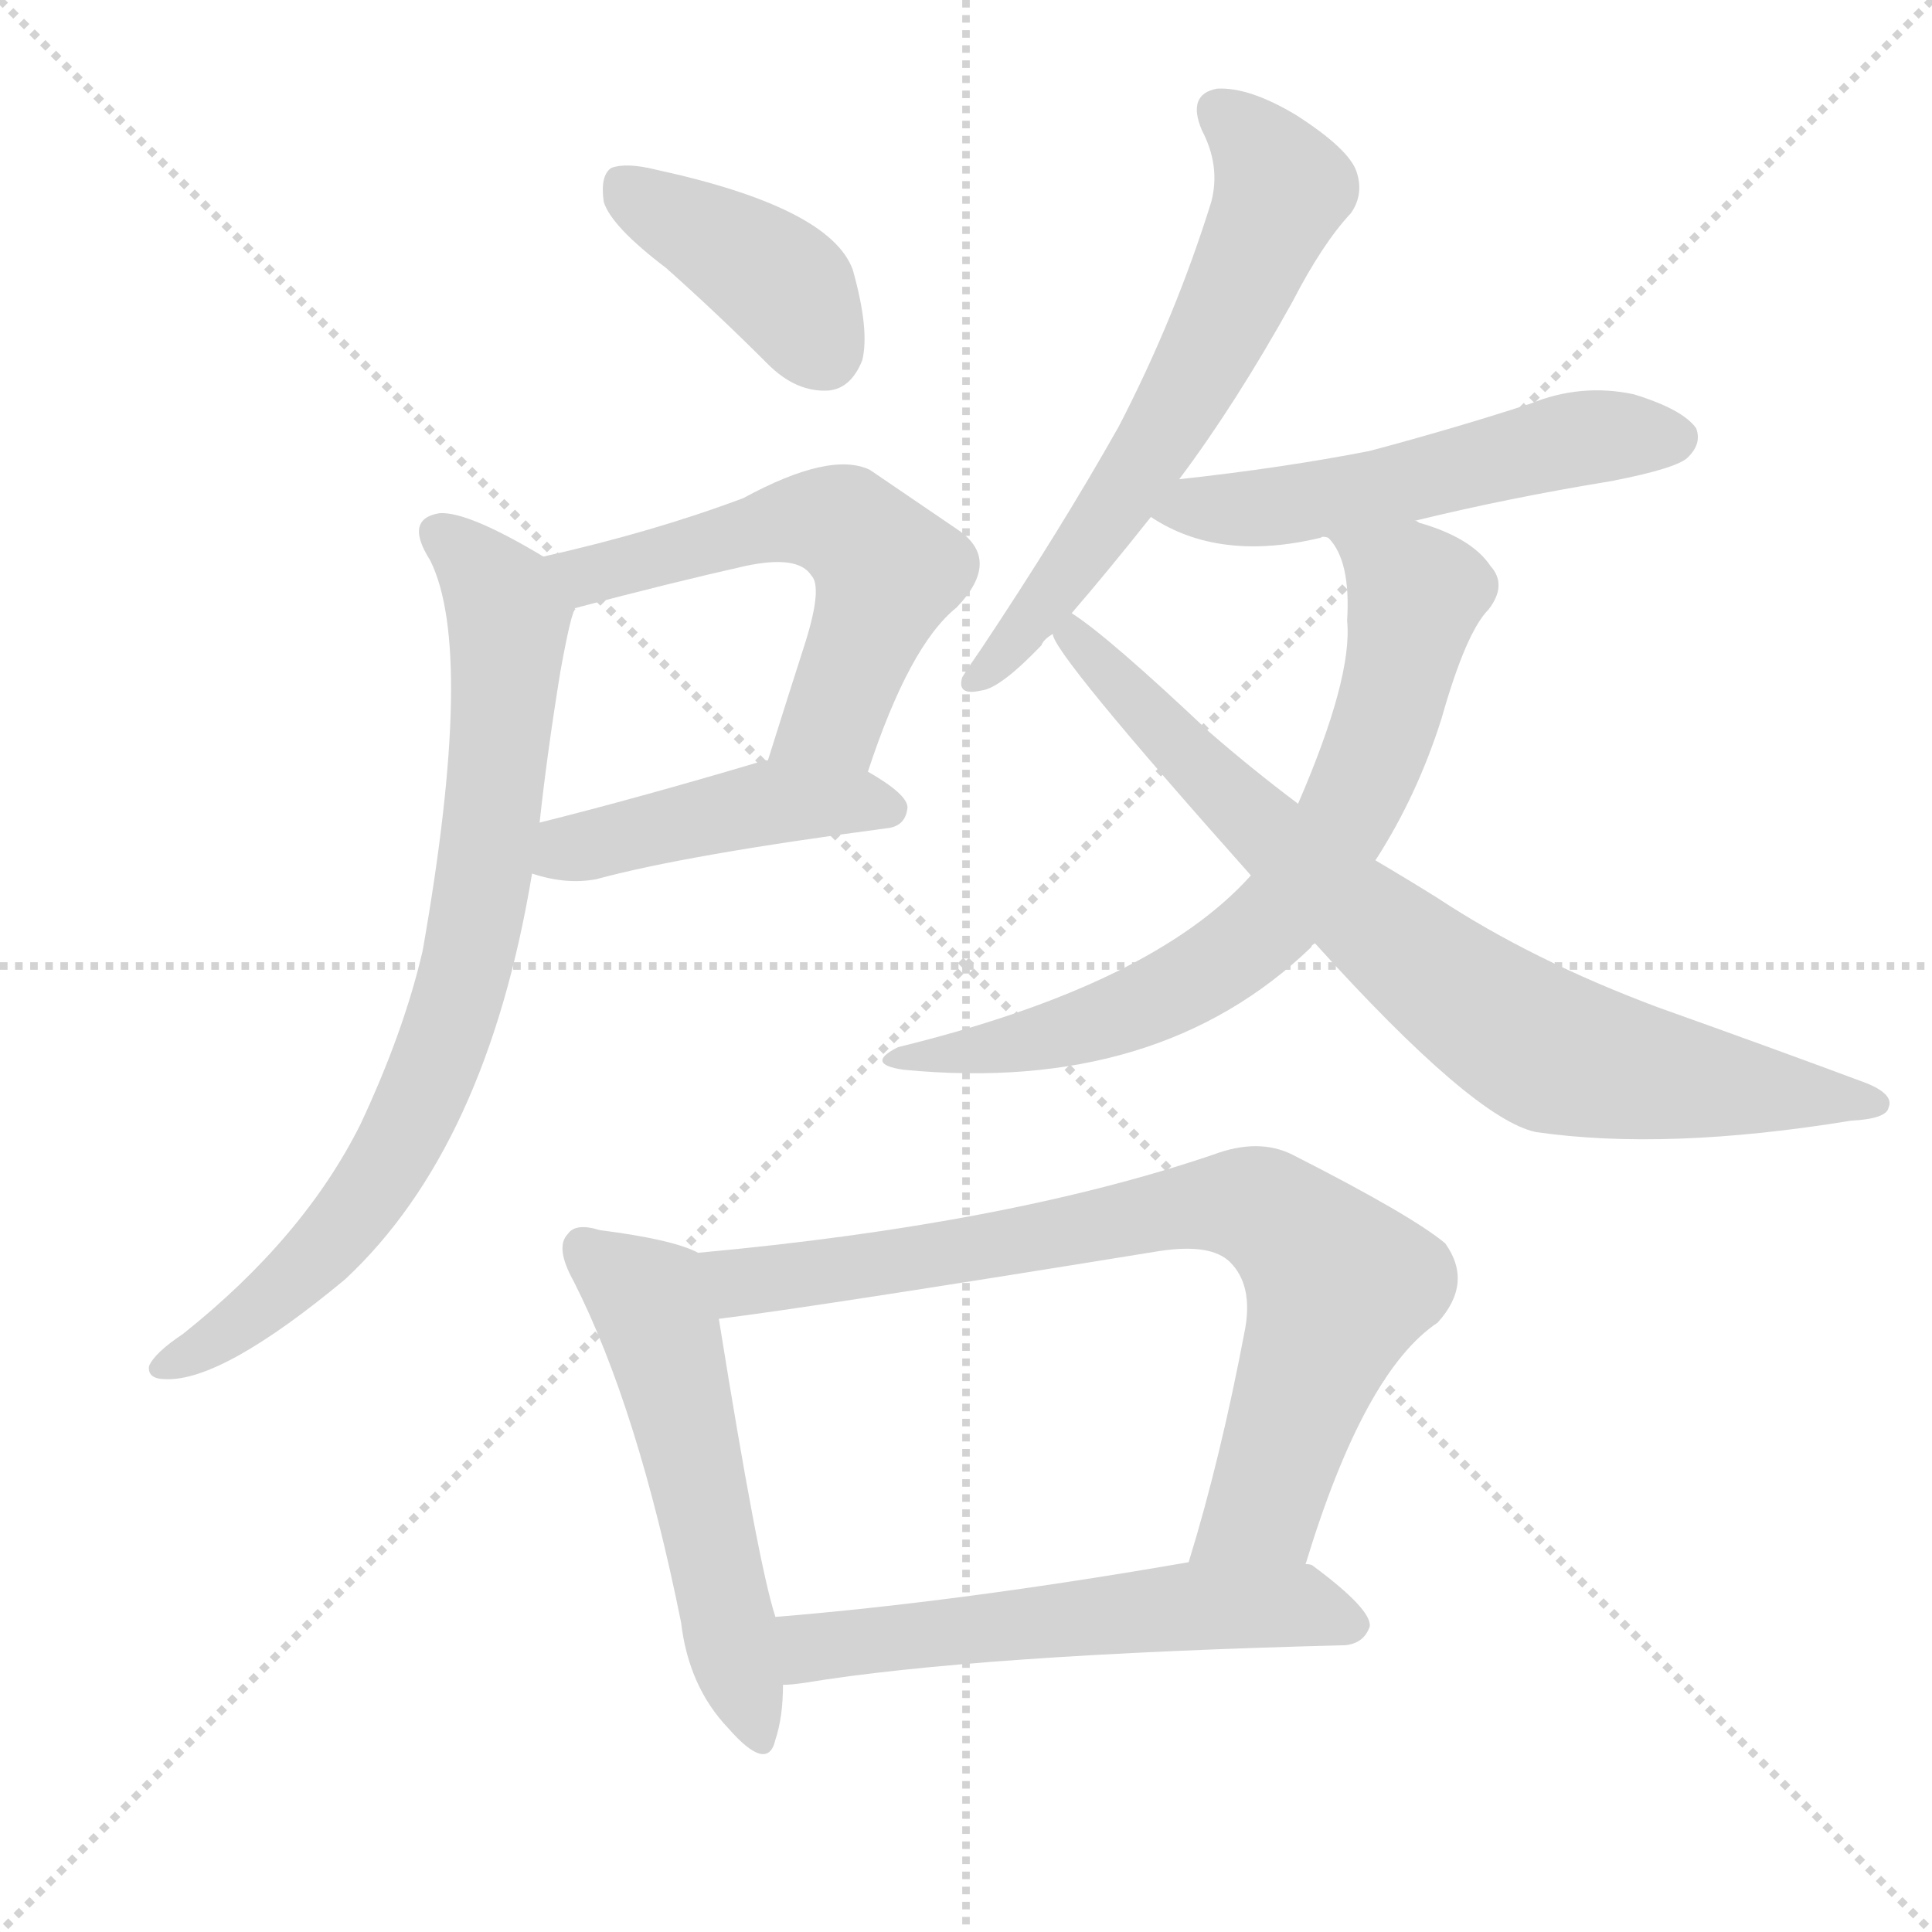
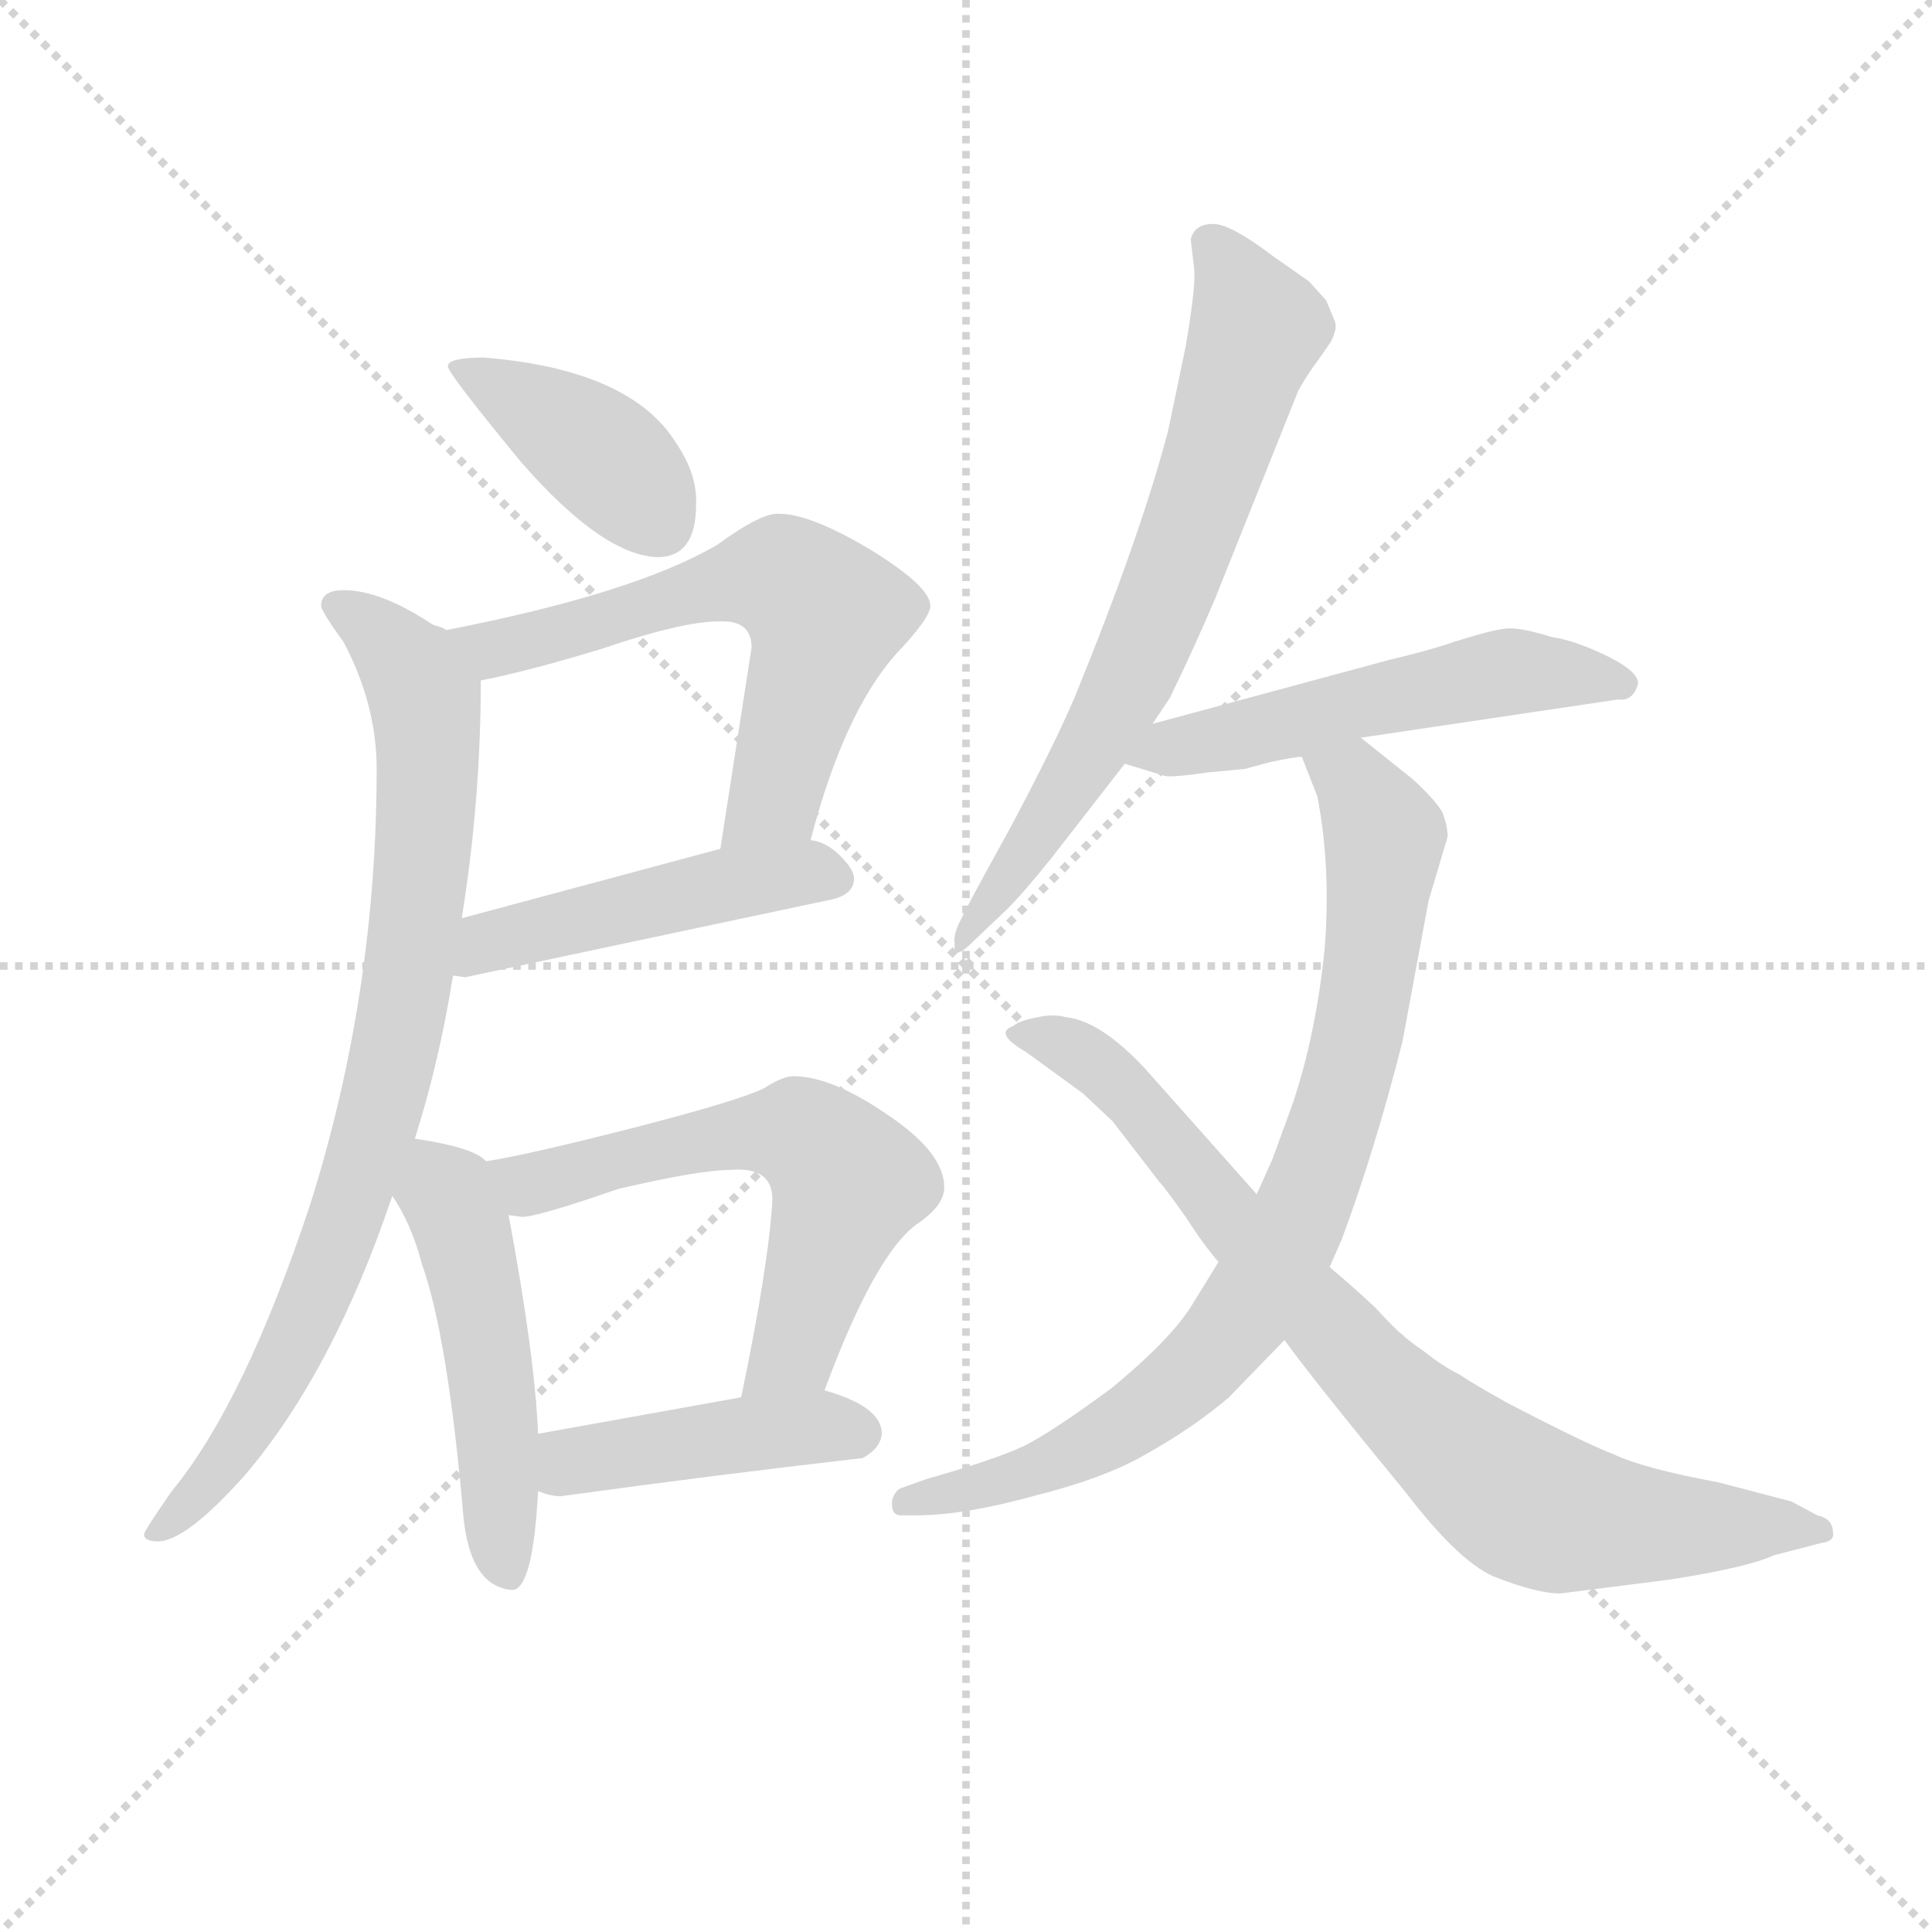
<svg xmlns="http://www.w3.org/2000/svg" version="1.1" viewBox="0 0 1024 1024">
  <g stroke="lightgray" stroke-dasharray="1,1" stroke-width="1" transform="scale(4, 4)">
    <line x1="0" y1="0" x2="256" y2="256" />
    <line x1="256" y1="0" x2="0" y2="256" />
    <line x1="128" y1="0" x2="128" y2="256" />
    <line x1="0" y1="128" x2="256" y2="128" />
  </g>
-   <g transform="scale(1, -1) translate(0, -900)">
+   <g transform="scale(0.92, -0.92) translate(60, -830)">
    <style type="text/css">
      
        @keyframes keyframes0 {
          from {
            stroke: blue;
-             stroke-dashoffset: 396;
-             stroke-width: 128;
-           }
-           56% {
+             stroke-dashoffset: 407;
+             stroke-width: 128;
+           }
+           57% {
            animation-timing-function: step-end;
            stroke: blue;
            stroke-dashoffset: 0;
            stroke-width: 128;
          }
          to {
            stroke: black;
            stroke-width: 1024;
          }
        }
        #make-me-a-hanzi-animation-0 {
-           animation: keyframes0 0.572s both;
+           animation: keyframes0 0.581s both;
          animation-delay: 0s;
          animation-timing-function: linear;
        }
      
        @keyframes keyframes1 {
          from {
            stroke: blue;
-             stroke-dashoffset: 563;
-             stroke-width: 128;
-           }
-           65% {
+             stroke-dashoffset: 623;
+             stroke-width: 128;
+           }
+           67% {
            animation-timing-function: step-end;
            stroke: blue;
            stroke-dashoffset: 0;
            stroke-width: 128;
          }
          to {
            stroke: black;
            stroke-width: 1024;
          }
        }
        #make-me-a-hanzi-animation-1 {
-           animation: keyframes1 0.708s both;
-           animation-delay: 0.572s;
+           animation: keyframes1 0.757s both;
+           animation-delay: 0.581s;
          animation-timing-function: linear;
        }
      
        @keyframes keyframes2 {
          from {
            stroke: blue;
-             stroke-dashoffset: 441;
+             stroke-dashoffset: 480;
+             stroke-width: 128;
+           }
+           61% {
+             animation-timing-function: step-end;
+             stroke: blue;
+             stroke-dashoffset: 0;
+             stroke-width: 128;
+           }
+           to {
+             stroke: black;
+             stroke-width: 1024;
+           }
+         }
+         #make-me-a-hanzi-animation-2 {
+           animation: keyframes2 0.641s both;
+           animation-delay: 1.338s;
+           animation-timing-function: linear;
+         }
+       
+         @keyframes keyframes3 {
+           from {
+             stroke: blue;
+             stroke-dashoffset: 850;
+             stroke-width: 128;
+           }
+           73% {
+             animation-timing-function: step-end;
+             stroke: blue;
+             stroke-dashoffset: 0;
+             stroke-width: 128;
+           }
+           to {
+             stroke: black;
+             stroke-width: 1024;
+           }
+         }
+         #make-me-a-hanzi-animation-3 {
+           animation: keyframes3 0.942s both;
+           animation-delay: 1.979s;
+           animation-timing-function: linear;
+         }
+       
+         @keyframes keyframes4 {
+           from {
+             stroke: blue;
+             stroke-dashoffset: 502;
+             stroke-width: 128;
+           }
+           62% {
+             animation-timing-function: step-end;
+             stroke: blue;
+             stroke-dashoffset: 0;
+             stroke-width: 128;
+           }
+           to {
+             stroke: black;
+             stroke-width: 1024;
+           }
+         }
+         #make-me-a-hanzi-animation-4 {
+           animation: keyframes4 0.659s both;
+           animation-delay: 2.921s;
+           animation-timing-function: linear;
+         }
+       
+         @keyframes keyframes5 {
+           from {
+             stroke: blue;
+             stroke-dashoffset: 610;
+             stroke-width: 128;
+           }
+           67% {
+             animation-timing-function: step-end;
+             stroke: blue;
+             stroke-dashoffset: 0;
+             stroke-width: 128;
+           }
+           to {
+             stroke: black;
+             stroke-width: 1024;
+           }
+         }
+         #make-me-a-hanzi-animation-5 {
+           animation: keyframes5 0.746s both;
+           animation-delay: 3.579s;
+           animation-timing-function: linear;
+         }
+       
+         @keyframes keyframes6 {
+           from {
+             stroke: blue;
+             stroke-dashoffset: 438;
            stroke-width: 128;
          }
          59% {
            animation-timing-function: step-end;
            stroke: blue;
            stroke-dashoffset: 0;
            stroke-width: 128;
          }
          to {
            stroke: black;
            stroke-width: 1024;
          }
        }
-         #make-me-a-hanzi-animation-2 {
-           animation: keyframes2 0.609s both;
-           animation-delay: 1.28s;
-           animation-timing-function: linear;
-         }
-       
-         @keyframes keyframes3 {
-           from {
-             stroke: blue;
-             stroke-dashoffset: 774;
-             stroke-width: 128;
-           }
-           72% {
-             animation-timing-function: step-end;
-             stroke: blue;
-             stroke-dashoffset: 0;
-             stroke-width: 128;
-           }
-           to {
-             stroke: black;
-             stroke-width: 1024;
-           }
-         }
-         #make-me-a-hanzi-animation-3 {
-           animation: keyframes3 0.88s both;
-           animation-delay: 1.889s;
-           animation-timing-function: linear;
-         }
-       
-         @keyframes keyframes4 {
-           from {
-             stroke: blue;
-             stroke-dashoffset: 617;
-             stroke-width: 128;
-           }
-           67% {
-             animation-timing-function: step-end;
-             stroke: blue;
-             stroke-dashoffset: 0;
-             stroke-width: 128;
-           }
-           to {
-             stroke: black;
-             stroke-width: 1024;
-           }
-         }
-         #make-me-a-hanzi-animation-4 {
-           animation: keyframes4 0.752s both;
-           animation-delay: 2.769s;
-           animation-timing-function: linear;
-         }
-       
-         @keyframes keyframes5 {
-           from {
-             stroke: blue;
-             stroke-dashoffset: 529;
-             stroke-width: 128;
-           }
-           63% {
-             animation-timing-function: step-end;
-             stroke: blue;
-             stroke-dashoffset: 0;
-             stroke-width: 128;
-           }
-           to {
-             stroke: black;
-             stroke-width: 1024;
-           }
-         }
-         #make-me-a-hanzi-animation-5 {
-           animation: keyframes5 0.681s both;
-           animation-delay: 3.521s;
-           animation-timing-function: linear;
-         }
-       
-         @keyframes keyframes6 {
-           from {
-             stroke: blue;
-             stroke-dashoffset: 698;
-             stroke-width: 128;
-           }
-           69% {
-             animation-timing-function: step-end;
-             stroke: blue;
-             stroke-dashoffset: 0;
-             stroke-width: 128;
-           }
-           to {
-             stroke: black;
-             stroke-width: 1024;
-           }
-         }
        #make-me-a-hanzi-animation-6 {
-           animation: keyframes6 0.818s both;
-           animation-delay: 4.202s;
+           animation: keyframes6 0.606s both;
+           animation-delay: 4.326s;
          animation-timing-function: linear;
        }
      
        @keyframes keyframes7 {
          from {
            stroke: blue;
-             stroke-dashoffset: 771;
-             stroke-width: 128;
-           }
-           72% {
+             stroke-dashoffset: 701;
+             stroke-width: 128;
+           }
+           70% {
            animation-timing-function: step-end;
            stroke: blue;
            stroke-dashoffset: 0;
            stroke-width: 128;
          }
          to {
            stroke: black;
            stroke-width: 1024;
          }
        }
        #make-me-a-hanzi-animation-7 {
-           animation: keyframes7 0.877s both;
-           animation-delay: 5.02s;
+           animation: keyframes7 0.82s both;
+           animation-delay: 4.932s;
          animation-timing-function: linear;
        }
      
        @keyframes keyframes8 {
          from {
            stroke: blue;
-             stroke-dashoffset: 535;
+             stroke-dashoffset: 541;
            stroke-width: 128;
          }
          64% {
            animation-timing-function: step-end;
            stroke: blue;
            stroke-dashoffset: 0;
            stroke-width: 128;
          }
          to {
            stroke: black;
            stroke-width: 1024;
          }
        }
        #make-me-a-hanzi-animation-8 {
-           animation: keyframes8 0.685s both;
-           animation-delay: 5.897s;
+           animation: keyframes8 0.69s both;
+           animation-delay: 5.752s;
          animation-timing-function: linear;
        }
      
        @keyframes keyframes9 {
          from {
            stroke: blue;
-             stroke-dashoffset: 776;
-             stroke-width: 128;
-           }
-           72% {
+             stroke-dashoffset: 836;
+             stroke-width: 128;
+           }
+           73% {
            animation-timing-function: step-end;
            stroke: blue;
            stroke-dashoffset: 0;
            stroke-width: 128;
          }
          to {
            stroke: black;
            stroke-width: 1024;
          }
        }
        #make-me-a-hanzi-animation-9 {
-           animation: keyframes9 0.882s both;
-           animation-delay: 6.583s;
+           animation: keyframes9 0.93s both;
+           animation-delay: 6.443s;
          animation-timing-function: linear;
        }
      
        @keyframes keyframes10 {
          from {
            stroke: blue;
-             stroke-dashoffset: 562;
-             stroke-width: 128;
-           }
-           65% {
+             stroke-dashoffset: 828;
+             stroke-width: 128;
+           }
+           73% {
            animation-timing-function: step-end;
            stroke: blue;
            stroke-dashoffset: 0;
            stroke-width: 128;
          }
          to {
            stroke: black;
            stroke-width: 1024;
          }
        }
        #make-me-a-hanzi-animation-10 {
-           animation: keyframes10 0.707s both;
-           animation-delay: 7.464s;
+           animation: keyframes10 0.924s both;
+           animation-delay: 7.373s;
          animation-timing-function: linear;
        }
      
    </style>
-     <path d="M 353 758 Q 380 734 407 707 Q 422 692 439 693 Q 451 694 457 709 Q 461 725 452 757 Q 440 790 348 810 Q 332 814 324 811 Q 318 807 320 793 Q 324 780 353 758 Z" fill="lightgray" />
-     <path d="M 460 491 Q 482 558 507 578 Q 531 603 508 619 Q 489 632 461 651 Q 440 661 394 636 Q 346 618 288 605 C 259 598 277 570 306 578 Q 355 591 395 600 Q 423 606 430 595 Q 436 589 427 560 Q 418 532 407 497 C 398 468 450 463 460 491 Z" fill="lightgray" />
-     <path d="M 282 437 Q 300 431 316 434 Q 364 447 470 461 Q 480 462 481 472 Q 481 479 460 491 L 407 497 Q 403 497 402 496 Q 338 477 286 464 C 257 457 253 445 282 437 Z" fill="lightgray" />
-     <path d="M 288 605 Q 248 629 233 628 Q 214 625 228 603 Q 252 555 224 396 Q 214 353 191 304 Q 161 244 97 193 Q 82 183 79 176 Q 78 169 88 169 Q 118 168 183 222 Q 258 292 282 437 L 286 464 Q 290 501 297 544 Q 303 577 305 577 Q 304 578 306 578 C 311 592 311 592 288 605 Z" fill="lightgray" />
-     <path d="M 625 646 Q 655 686 685 740 Q 701 771 716 787 Q 723 797 719 809 Q 715 821 687 839 Q 662 854 645 853 Q 629 850 637 831 Q 647 812 642 793 Q 623 732 593 674 Q 562 619 520 556 Q 513 546 510 541 Q 507 531 520 534 Q 530 535 552 558 Q 553 561 558 564 L 568 575 Q 587 597 610 626 L 625 646 Z" fill="lightgray" />
-     <path d="M 750 624 Q 799 636 854 645 Q 890 652 895 658 Q 902 665 899 673 Q 892 683 866 691 Q 838 697 811 686 Q 771 673 726 661 Q 680 652 625 646 C 595 643 584 641 610 626 Q 646 602 700 615 Q 701 616 704 615 L 750 624 Z" fill="lightgray" />
-     <path d="M 729 444 Q 751 478 764 519 Q 777 565 789 577 Q 799 590 790 600 Q 780 615 752 623 Q 751 624 750 624 C 722 634 689 641 704 615 Q 716 603 714 571 Q 717 541 688 474 L 663 436 Q 611 378 476 345 Q 458 336 479 333 Q 614 320 695 398 Q 695 399 697 400 L 729 444 Z" fill="lightgray" />
-     <path d="M 697 400 Q 781 307 814 300 Q 883 290 981 306 Q 1000 307 1001 313 Q 1004 320 989 326 Q 938 345 879 366 Q 812 391 762 424 Q 746 434 729 444 L 688 474 Q 664 492 641 512 Q 587 563 568 575 C 544 593 543 590 558 564 Q 558 554 663 436 L 697 400 Z" fill="lightgray" />
-     <path d="M 370 236 Q 357 243 318 248 Q 305 252 301 246 Q 294 239 304 221 Q 338 154 361 40 Q 365 6 386 -16 Q 407 -40 411 -22 Q 415 -10 415 7 L 411 43 Q 402 70 381 201 C 376 231 376 234 370 236 Z" fill="lightgray" />
-     <path d="M 692 71 Q 723 173 762 199 Q 781 220 766 241 Q 748 256 685 288 Q 667 297 643 288 Q 534 251 370 236 C 340 233 351 197 381 201 Q 430 207 615 237 Q 642 241 652 231 Q 664 219 660 196 Q 647 127 630 72 C 621 43 683 42 692 71 Z" fill="lightgray" />
-     <path d="M 415 7 Q 419 7 426 8 Q 517 23 713 28 Q 723 29 726 38 Q 727 47 696 70 Q 695 71 692 71 L 630 72 Q 509 51 411 43 C 381 40 385 4 415 7 Z" fill="lightgray" />
+     <path d="M 219 624 Q 198 624 198 619 Q 198 615 240 564 Q 288 509 320 509 Q 341 510 341 539 Q 342 556 330 574 Q 304 617 219 624 Z" fill="lightgray" />
+     <path d="M 407 346 Q 426 419 456 453 Q 476 474 476 481 Q 476 492 442 513 Q 407 534 389 534 Q 379 535 353 516 Q 305 488 197 467 C 168 461 188 432 217 438 Q 243 443 286 456 Q 333 472 354 472 Q 373 473 373 457 L 355 341 C 350 311 399 317 407 346 Z" fill="lightgray" />
+     <path d="M 201 268 L 208 267 L 420 312 Q 432 315 432 324 Q 432 329 424 337 Q 416 345 407 346 L 355 341 L 206 301 C 177 293 171 271 201 268 Z" fill="lightgray" />
+     <path d="M 179 174 Q 193 218 201 268 L 206 301 Q 217 369 217 438 C 217 456 217 456 197 467 Q 196 468 193 469 Q 189 470 188 471 Q 159 490 138 490 Q 125 490 125 481 Q 125 478 138 460 Q 157 424 157 387 Q 157 258 119 137 Q 81 22 39 -29 Q 23 -52 23 -54 Q 23 -58 31 -58 Q 47 -58 81 -20 Q 132 40 166 141 L 179 174 Z" fill="lightgray" />
+     <path d="M 220 161 Q 213 169 179 174 C 149 179 150 166 166 141 Q 177 125 183 102 Q 198 60 207 -44 Q 211 -84 235 -86 Q 247 -86 250 -29 L 250 4 Q 248 50 233 130 L 220 161 Z" fill="lightgray" />
+     <path d="M 415 29 Q 445 110 470 126 Q 484 136 484 146 Q 484 166 451 188 Q 419 210 397 210 Q 391 210 380 203 Q 366 196 304 180 Q 241 164 220 161 C 190 156 203 132 233 130 L 240 129 Q 247 128 296 145 Q 343 156 361 156 Q 385 158 385 139 Q 383 102 367 25 C 361 -4 404 1 415 29 Z" fill="lightgray" />
+     <path d="M 250 -29 Q 257 -32 263 -32 Q 350 -20 437 -10 Q 448 -4 448 5 Q 447 20 415 29 L 367 25 L 250 4 C 220 -1 222 -19 250 -29 Z" fill="lightgray" />
+     <path d="M 626 692 L 628 675 Q 629 665 623 630 L 613 582 Q 597 521 559 428 Q 547 400 522 353 Q 496 306 494 301 Q 489 292 490 286 Q 489 276 500 287 L 520 306 Q 530 316 546 336 L 588 390 L 604 413 L 614 428 Q 629 459 640 485 L 688 605 Q 693 614 699 622 L 706 632 Q 708 635 709 639 Q 710 642 709 645 L 704 657 L 694 668 L 674 682 Q 649 701 639 701 Q 628 701 626 692 Z" fill="lightgray" />
+     <path d="M 588 390 L 611 383 Q 615 382 636 385 L 657 387 L 672 391 Q 686 394 690 394 L 724 405 L 872 427 Q 880 426 883 434 Q 887 441 868 451 Q 848 461 834 463 Q 818 468 810 468 Q 801 468 771 458 Q 758 454 741 450 L 604 413 C 575 405 559 399 588 390 Z" fill="lightgray" />
+     <path d="M 690 394 L 699 371 Q 707 329 703 282 Q 698 234 685 195 L 673 162 L 664 142 L 642 103 L 626 77 Q 613 57 580 30 Q 546 5 530 -3 Q 513 -11 474 -22 L 460 -27 Q 456 -28 454 -34 Q 453 -43 459 -43 L 468 -43 Q 495 -43 535 -32 Q 575 -22 598 -9 Q 627 7 648 25 L 680 58 L 706 100 L 713 116 Q 732 167 748 230 L 763 311 L 774 348 Q 774 354 771 362 Q 767 369 754 381 L 724 405 C 701 424 679 422 690 394 Z" fill="lightgray" />
+     <path d="M 664 142 L 600 214 Q 574 242 554 244 Q 547 246 538 244 Q 527 242 524 239 Q 512 235 531 224 L 564 200 L 581 184 L 608 149 Q 611 146 623 129 Q 634 112 642 103 L 680 58 Q 695 37 750 -30 Q 780 -69 800 -78 Q 825 -88 839 -88 L 902 -80 Q 947 -73 962 -66 L 989 -59 Q 997 -58 996 -53 Q 996 -45 987 -43 L 972 -35 L 930 -24 Q 887 -16 870 -8 Q 852 -1 808 22 Q 790 32 781 38 Q 771 43 761 51 Q 751 58 748 61 Q 745 63 732 77 Q 718 90 706 100 L 664 142 Z" fill="lightgray" />
    <clipPath id="make-me-a-hanzi-clip-0">
-       <path d="M 353 758 Q 380 734 407 707 Q 422 692 439 693 Q 451 694 457 709 Q 461 725 452 757 Q 440 790 348 810 Q 332 814 324 811 Q 318 807 320 793 Q 324 780 353 758 Z" />
-     </clipPath>
-     <path clip-path="url(#make-me-a-hanzi-clip-0)" d="M 330 803 L 409 754 L 436 715" fill="none" id="make-me-a-hanzi-animation-0" stroke-dasharray="268 536" stroke-linecap="round" />
+       <path d="M 219 624 Q 198 624 198 619 Q 198 615 240 564 Q 288 509 320 509 Q 341 510 341 539 Q 342 556 330 574 Q 304 617 219 624 Z" />
+     </clipPath>
+     <path clip-path="url(#make-me-a-hanzi-clip-0)" d="M 202 619 L 287 568 L 320 528" fill="none" id="make-me-a-hanzi-animation-0" stroke-dasharray="279 558" stroke-linecap="round" />
    <clipPath id="make-me-a-hanzi-clip-1">
-       <path d="M 460 491 Q 482 558 507 578 Q 531 603 508 619 Q 489 632 461 651 Q 440 661 394 636 Q 346 618 288 605 C 259 598 277 570 306 578 Q 355 591 395 600 Q 423 606 430 595 Q 436 589 427 560 Q 418 532 407 497 C 398 468 450 463 460 491 Z" />
-     </clipPath>
-     <path clip-path="url(#make-me-a-hanzi-clip-1)" d="M 297 604 L 306 597 L 326 598 L 427 625 L 446 622 L 462 610 L 471 598 L 442 519 L 414 502" fill="none" id="make-me-a-hanzi-animation-1" stroke-dasharray="435 870" stroke-linecap="round" />
+       <path d="M 407 346 Q 426 419 456 453 Q 476 474 476 481 Q 476 492 442 513 Q 407 534 389 534 Q 379 535 353 516 Q 305 488 197 467 C 168 461 188 432 217 438 Q 243 443 286 456 Q 333 472 354 472 Q 373 473 373 457 L 355 341 C 350 311 399 317 407 346 Z" />
+     </clipPath>
+     <path clip-path="url(#make-me-a-hanzi-clip-1)" d="M 207 467 L 224 456 L 377 498 L 402 490 L 415 476 L 413 461 L 385 369 L 361 348" fill="none" id="make-me-a-hanzi-animation-1" stroke-dasharray="495 990" stroke-linecap="round" />
    <clipPath id="make-me-a-hanzi-clip-2">
-       <path d="M 282 437 Q 300 431 316 434 Q 364 447 470 461 Q 480 462 481 472 Q 481 479 460 491 L 407 497 Q 403 497 402 496 Q 338 477 286 464 C 257 457 253 445 282 437 Z" />
-     </clipPath>
-     <path clip-path="url(#make-me-a-hanzi-clip-2)" d="M 290 443 L 409 475 L 471 471" fill="none" id="make-me-a-hanzi-animation-2" stroke-dasharray="313 626" stroke-linecap="round" />
+       <path d="M 201 268 L 208 267 L 420 312 Q 432 315 432 324 Q 432 329 424 337 Q 416 345 407 346 L 355 341 L 206 301 C 177 293 171 271 201 268 Z" />
+     </clipPath>
+     <path clip-path="url(#make-me-a-hanzi-clip-2)" d="M 205 273 L 222 288 L 278 302 L 402 328 L 419 325" fill="none" id="make-me-a-hanzi-animation-2" stroke-dasharray="352 704" stroke-linecap="round" />
    <clipPath id="make-me-a-hanzi-clip-3">
-       <path d="M 288 605 Q 248 629 233 628 Q 214 625 228 603 Q 252 555 224 396 Q 214 353 191 304 Q 161 244 97 193 Q 82 183 79 176 Q 78 169 88 169 Q 118 168 183 222 Q 258 292 282 437 L 286 464 Q 290 501 297 544 Q 303 577 305 577 Q 304 578 306 578 C 311 592 311 592 288 605 Z" />
-     </clipPath>
-     <path clip-path="url(#make-me-a-hanzi-clip-3)" d="M 234 615 L 266 584 L 269 573 L 256 432 L 236 349 L 212 294 L 182 251 L 134 202 L 87 176" fill="none" id="make-me-a-hanzi-animation-3" stroke-dasharray="646 1292" stroke-linecap="round" />
+       <path d="M 179 174 Q 193 218 201 268 L 206 301 Q 217 369 217 438 C 217 456 217 456 197 467 Q 196 468 193 469 Q 189 470 188 471 Q 159 490 138 490 Q 125 490 125 481 Q 125 478 138 460 Q 157 424 157 387 Q 157 258 119 137 Q 81 22 39 -29 Q 23 -52 23 -54 Q 23 -58 31 -58 Q 47 -58 81 -20 Q 132 40 166 141 L 179 174 Z" />
+     </clipPath>
+     <path clip-path="url(#make-me-a-hanzi-clip-3)" d="M 134 481 L 169 454 L 185 428 L 184 342 L 170 238 L 138 124 L 114 66 L 65 -21 L 29 -52" fill="none" id="make-me-a-hanzi-animation-3" stroke-dasharray="722 1444" stroke-linecap="round" />
    <clipPath id="make-me-a-hanzi-clip-4">
-       <path d="M 625 646 Q 655 686 685 740 Q 701 771 716 787 Q 723 797 719 809 Q 715 821 687 839 Q 662 854 645 853 Q 629 850 637 831 Q 647 812 642 793 Q 623 732 593 674 Q 562 619 520 556 Q 513 546 510 541 Q 507 531 520 534 Q 530 535 552 558 Q 553 561 558 564 L 568 575 Q 587 597 610 626 L 625 646 Z" />
-     </clipPath>
-     <path clip-path="url(#make-me-a-hanzi-clip-4)" d="M 647 840 L 668 821 L 680 800 L 657 746 L 613 664 L 538 559 L 517 541" fill="none" id="make-me-a-hanzi-animation-4" stroke-dasharray="489 978" stroke-linecap="round" />
+       <path d="M 220 161 Q 213 169 179 174 C 149 179 150 166 166 141 Q 177 125 183 102 Q 198 60 207 -44 Q 211 -84 235 -86 Q 247 -86 250 -29 L 250 4 Q 248 50 233 130 L 220 161 Z" />
+     </clipPath>
+     <path clip-path="url(#make-me-a-hanzi-clip-4)" d="M 187 164 L 205 125 L 216 80 L 232 -76" fill="none" id="make-me-a-hanzi-animation-4" stroke-dasharray="374 748" stroke-linecap="round" />
    <clipPath id="make-me-a-hanzi-clip-5">
-       <path d="M 750 624 Q 799 636 854 645 Q 890 652 895 658 Q 902 665 899 673 Q 892 683 866 691 Q 838 697 811 686 Q 771 673 726 661 Q 680 652 625 646 C 595 643 584 641 610 626 Q 646 602 700 615 Q 701 616 704 615 L 750 624 Z" />
-     </clipPath>
-     <path clip-path="url(#make-me-a-hanzi-clip-5)" d="M 619 627 L 708 636 L 835 668 L 888 668" fill="none" id="make-me-a-hanzi-animation-5" stroke-dasharray="401 802" stroke-linecap="round" />
+       <path d="M 415 29 Q 445 110 470 126 Q 484 136 484 146 Q 484 166 451 188 Q 419 210 397 210 Q 391 210 380 203 Q 366 196 304 180 Q 241 164 220 161 C 190 156 203 132 233 130 L 240 129 Q 247 128 296 145 Q 343 156 361 156 Q 385 158 385 139 Q 383 102 367 25 C 361 -4 404 1 415 29 Z" />
+     </clipPath>
+     <path clip-path="url(#make-me-a-hanzi-clip-5)" d="M 225 157 L 245 148 L 359 176 L 405 175 L 429 149 L 398 53 L 372 34" fill="none" id="make-me-a-hanzi-animation-5" stroke-dasharray="482 964" stroke-linecap="round" />
    <clipPath id="make-me-a-hanzi-clip-6">
-       <path d="M 729 444 Q 751 478 764 519 Q 777 565 789 577 Q 799 590 790 600 Q 780 615 752 623 Q 751 624 750 624 C 722 634 689 641 704 615 Q 716 603 714 571 Q 717 541 688 474 L 663 436 Q 611 378 476 345 Q 458 336 479 333 Q 614 320 695 398 Q 695 399 697 400 L 729 444 Z" />
-     </clipPath>
-     <path clip-path="url(#make-me-a-hanzi-clip-6)" d="M 712 613 L 747 590 L 749 578 L 722 485 L 682 420 L 653 394 L 595 362 L 522 343 L 488 342" fill="none" id="make-me-a-hanzi-animation-6" stroke-dasharray="570 1140" stroke-linecap="round" />
+       <path d="M 250 -29 Q 257 -32 263 -32 Q 350 -20 437 -10 Q 448 -4 448 5 Q 447 20 415 29 L 367 25 L 250 4 C 220 -1 222 -19 250 -29 Z" />
+     </clipPath>
+     <path clip-path="url(#make-me-a-hanzi-clip-6)" d="M 259 -1 L 269 -12 L 387 6 L 435 5" fill="none" id="make-me-a-hanzi-animation-6" stroke-dasharray="310 620" stroke-linecap="round" />
    <clipPath id="make-me-a-hanzi-clip-7">
-       <path d="M 697 400 Q 781 307 814 300 Q 883 290 981 306 Q 1000 307 1001 313 Q 1004 320 989 326 Q 938 345 879 366 Q 812 391 762 424 Q 746 434 729 444 L 688 474 Q 664 492 641 512 Q 587 563 568 575 C 544 593 543 590 558 564 Q 558 554 663 436 L 697 400 Z" />
-     </clipPath>
-     <path clip-path="url(#make-me-a-hanzi-clip-7)" d="M 567 566 L 669 459 L 775 372 L 817 345 L 890 328 L 994 315" fill="none" id="make-me-a-hanzi-animation-7" stroke-dasharray="643 1286" stroke-linecap="round" />
+       <path d="M 626 692 L 628 675 Q 629 665 623 630 L 613 582 Q 597 521 559 428 Q 547 400 522 353 Q 496 306 494 301 Q 489 292 490 286 Q 489 276 500 287 L 520 306 Q 530 316 546 336 L 588 390 L 604 413 L 614 428 Q 629 459 640 485 L 688 605 Q 693 614 699 622 L 706 632 Q 708 635 709 639 Q 710 642 709 645 L 704 657 L 694 668 L 674 682 Q 649 701 639 701 Q 628 701 626 692 Z" />
+     </clipPath>
+     <path clip-path="url(#make-me-a-hanzi-clip-7)" d="M 638 689 L 664 640 L 632 542 L 575 408 L 523 326 L 494 293" fill="none" id="make-me-a-hanzi-animation-7" stroke-dasharray="573 1146" stroke-linecap="round" />
    <clipPath id="make-me-a-hanzi-clip-8">
-       <path d="M 370 236 Q 357 243 318 248 Q 305 252 301 246 Q 294 239 304 221 Q 338 154 361 40 Q 365 6 386 -16 Q 407 -40 411 -22 Q 415 -10 415 7 L 411 43 Q 402 70 381 201 C 376 231 376 234 370 236 Z" />
-     </clipPath>
-     <path clip-path="url(#make-me-a-hanzi-clip-8)" d="M 309 238 L 345 209 L 354 185 L 399 -17" fill="none" id="make-me-a-hanzi-animation-8" stroke-dasharray="407 814" stroke-linecap="round" />
+       <path d="M 588 390 L 611 383 Q 615 382 636 385 L 657 387 L 672 391 Q 686 394 690 394 L 724 405 L 872 427 Q 880 426 883 434 Q 887 441 868 451 Q 848 461 834 463 Q 818 468 810 468 Q 801 468 771 458 Q 758 454 741 450 L 604 413 C 575 405 559 399 588 390 Z" />
+     </clipPath>
+     <path clip-path="url(#make-me-a-hanzi-clip-8)" d="M 595 393 L 809 443 L 874 436" fill="none" id="make-me-a-hanzi-animation-8" stroke-dasharray="413 826" stroke-linecap="round" />
    <clipPath id="make-me-a-hanzi-clip-9">
-       <path d="M 692 71 Q 723 173 762 199 Q 781 220 766 241 Q 748 256 685 288 Q 667 297 643 288 Q 534 251 370 236 C 340 233 351 197 381 201 Q 430 207 615 237 Q 642 241 652 231 Q 664 219 660 196 Q 647 127 630 72 C 621 43 683 42 692 71 Z" />
-     </clipPath>
-     <path clip-path="url(#make-me-a-hanzi-clip-9)" d="M 379 233 L 393 221 L 409 222 L 631 261 L 658 262 L 680 253 L 710 219 L 668 100 L 638 77" fill="none" id="make-me-a-hanzi-animation-9" stroke-dasharray="648 1296" stroke-linecap="round" />
+       <path d="M 690 394 L 699 371 Q 707 329 703 282 Q 698 234 685 195 L 673 162 L 664 142 L 642 103 L 626 77 Q 613 57 580 30 Q 546 5 530 -3 Q 513 -11 474 -22 L 460 -27 Q 456 -28 454 -34 Q 453 -43 459 -43 L 468 -43 Q 495 -43 535 -32 Q 575 -22 598 -9 Q 627 7 648 25 L 680 58 L 706 100 L 713 116 Q 732 167 748 230 L 763 311 L 774 348 Q 774 354 771 362 Q 767 369 754 381 L 724 405 C 701 424 679 422 690 394 Z" />
+     </clipPath>
+     <path clip-path="url(#make-me-a-hanzi-clip-9)" d="M 697 390 L 719 380 L 738 348 L 718 213 L 682 115 L 644 58 L 595 13 L 524 -22 L 462 -35" fill="none" id="make-me-a-hanzi-animation-9" stroke-dasharray="708 1416" stroke-linecap="round" />
    <clipPath id="make-me-a-hanzi-clip-10">
-       <path d="M 415 7 Q 419 7 426 8 Q 517 23 713 28 Q 723 29 726 38 Q 727 47 696 70 Q 695 71 692 71 L 630 72 Q 509 51 411 43 C 381 40 385 4 415 7 Z" />
-     </clipPath>
-     <path clip-path="url(#make-me-a-hanzi-clip-10)" d="M 420 14 L 434 28 L 625 49 L 689 49 L 717 39" fill="none" id="make-me-a-hanzi-animation-10" stroke-dasharray="434 868" stroke-linecap="round" />
+       <path d="M 664 142 L 600 214 Q 574 242 554 244 Q 547 246 538 244 Q 527 242 524 239 Q 512 235 531 224 L 564 200 L 581 184 L 608 149 Q 611 146 623 129 Q 634 112 642 103 L 680 58 Q 695 37 750 -30 Q 780 -69 800 -78 Q 825 -88 839 -88 L 902 -80 Q 947 -73 962 -66 L 989 -59 Q 997 -58 996 -53 Q 996 -45 987 -43 L 972 -35 L 930 -24 Q 887 -16 870 -8 Q 852 -1 808 22 Q 790 32 781 38 Q 771 43 761 51 Q 751 58 748 61 Q 745 63 732 77 Q 718 90 706 100 L 664 142 Z" />
+     </clipPath>
+     <path clip-path="url(#make-me-a-hanzi-clip-10)" d="M 528 232 L 562 224 L 582 208 L 722 47 L 819 -36 L 877 -48 L 988 -51" fill="none" id="make-me-a-hanzi-animation-10" stroke-dasharray="700 1400" stroke-linecap="round" />
  </g>
</svg>
